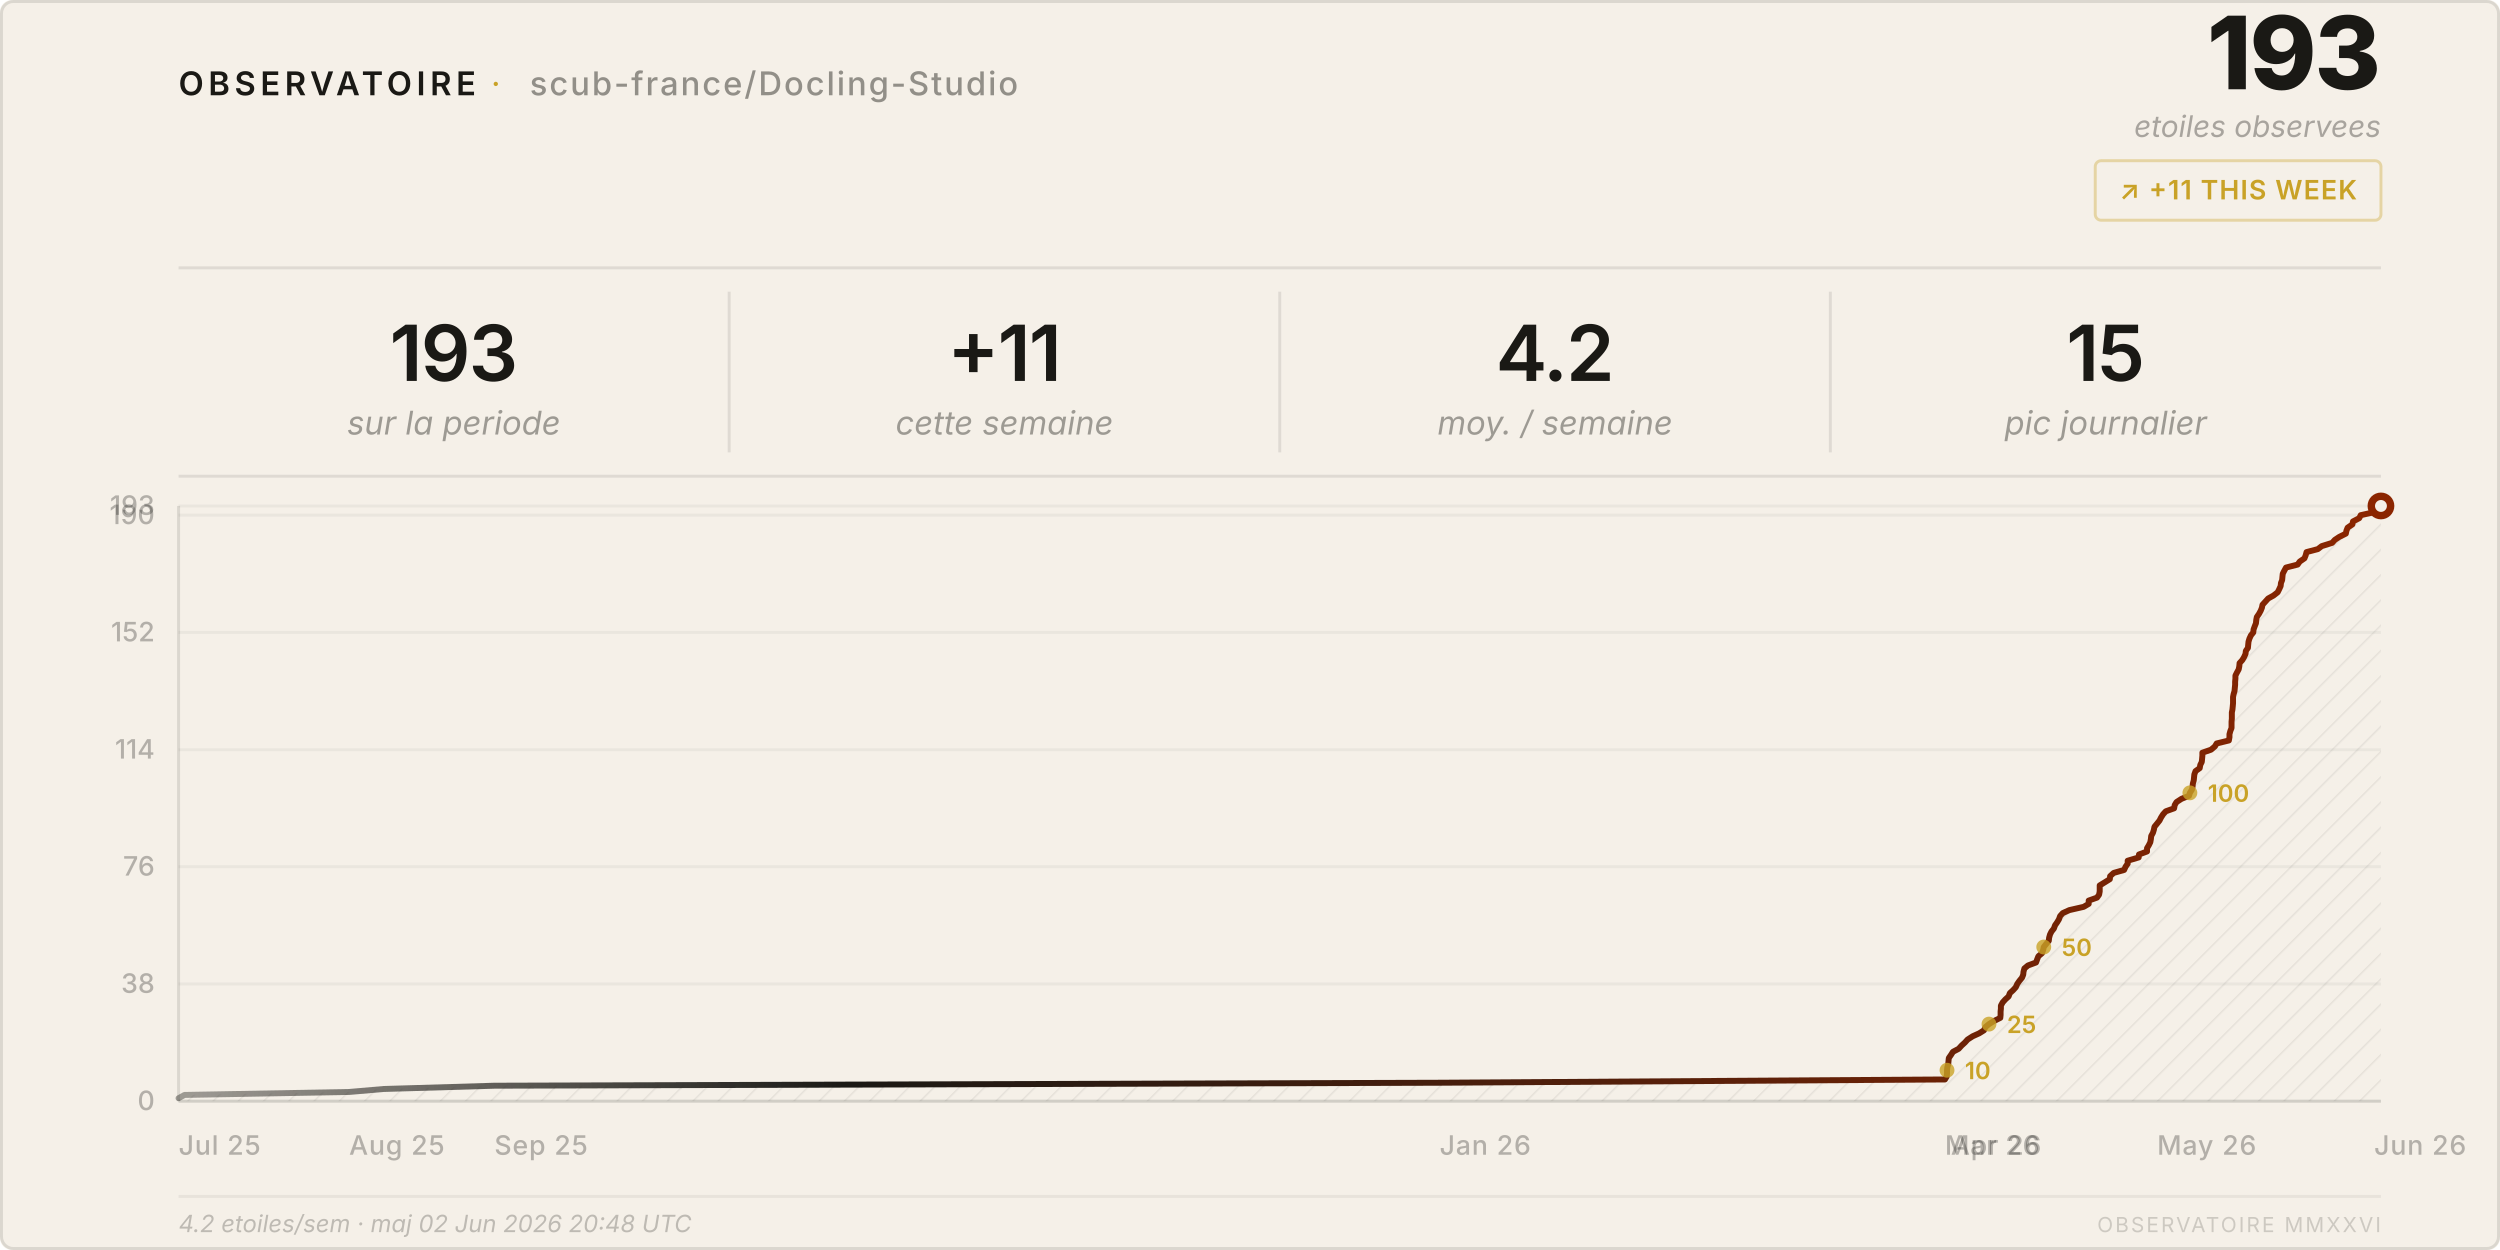
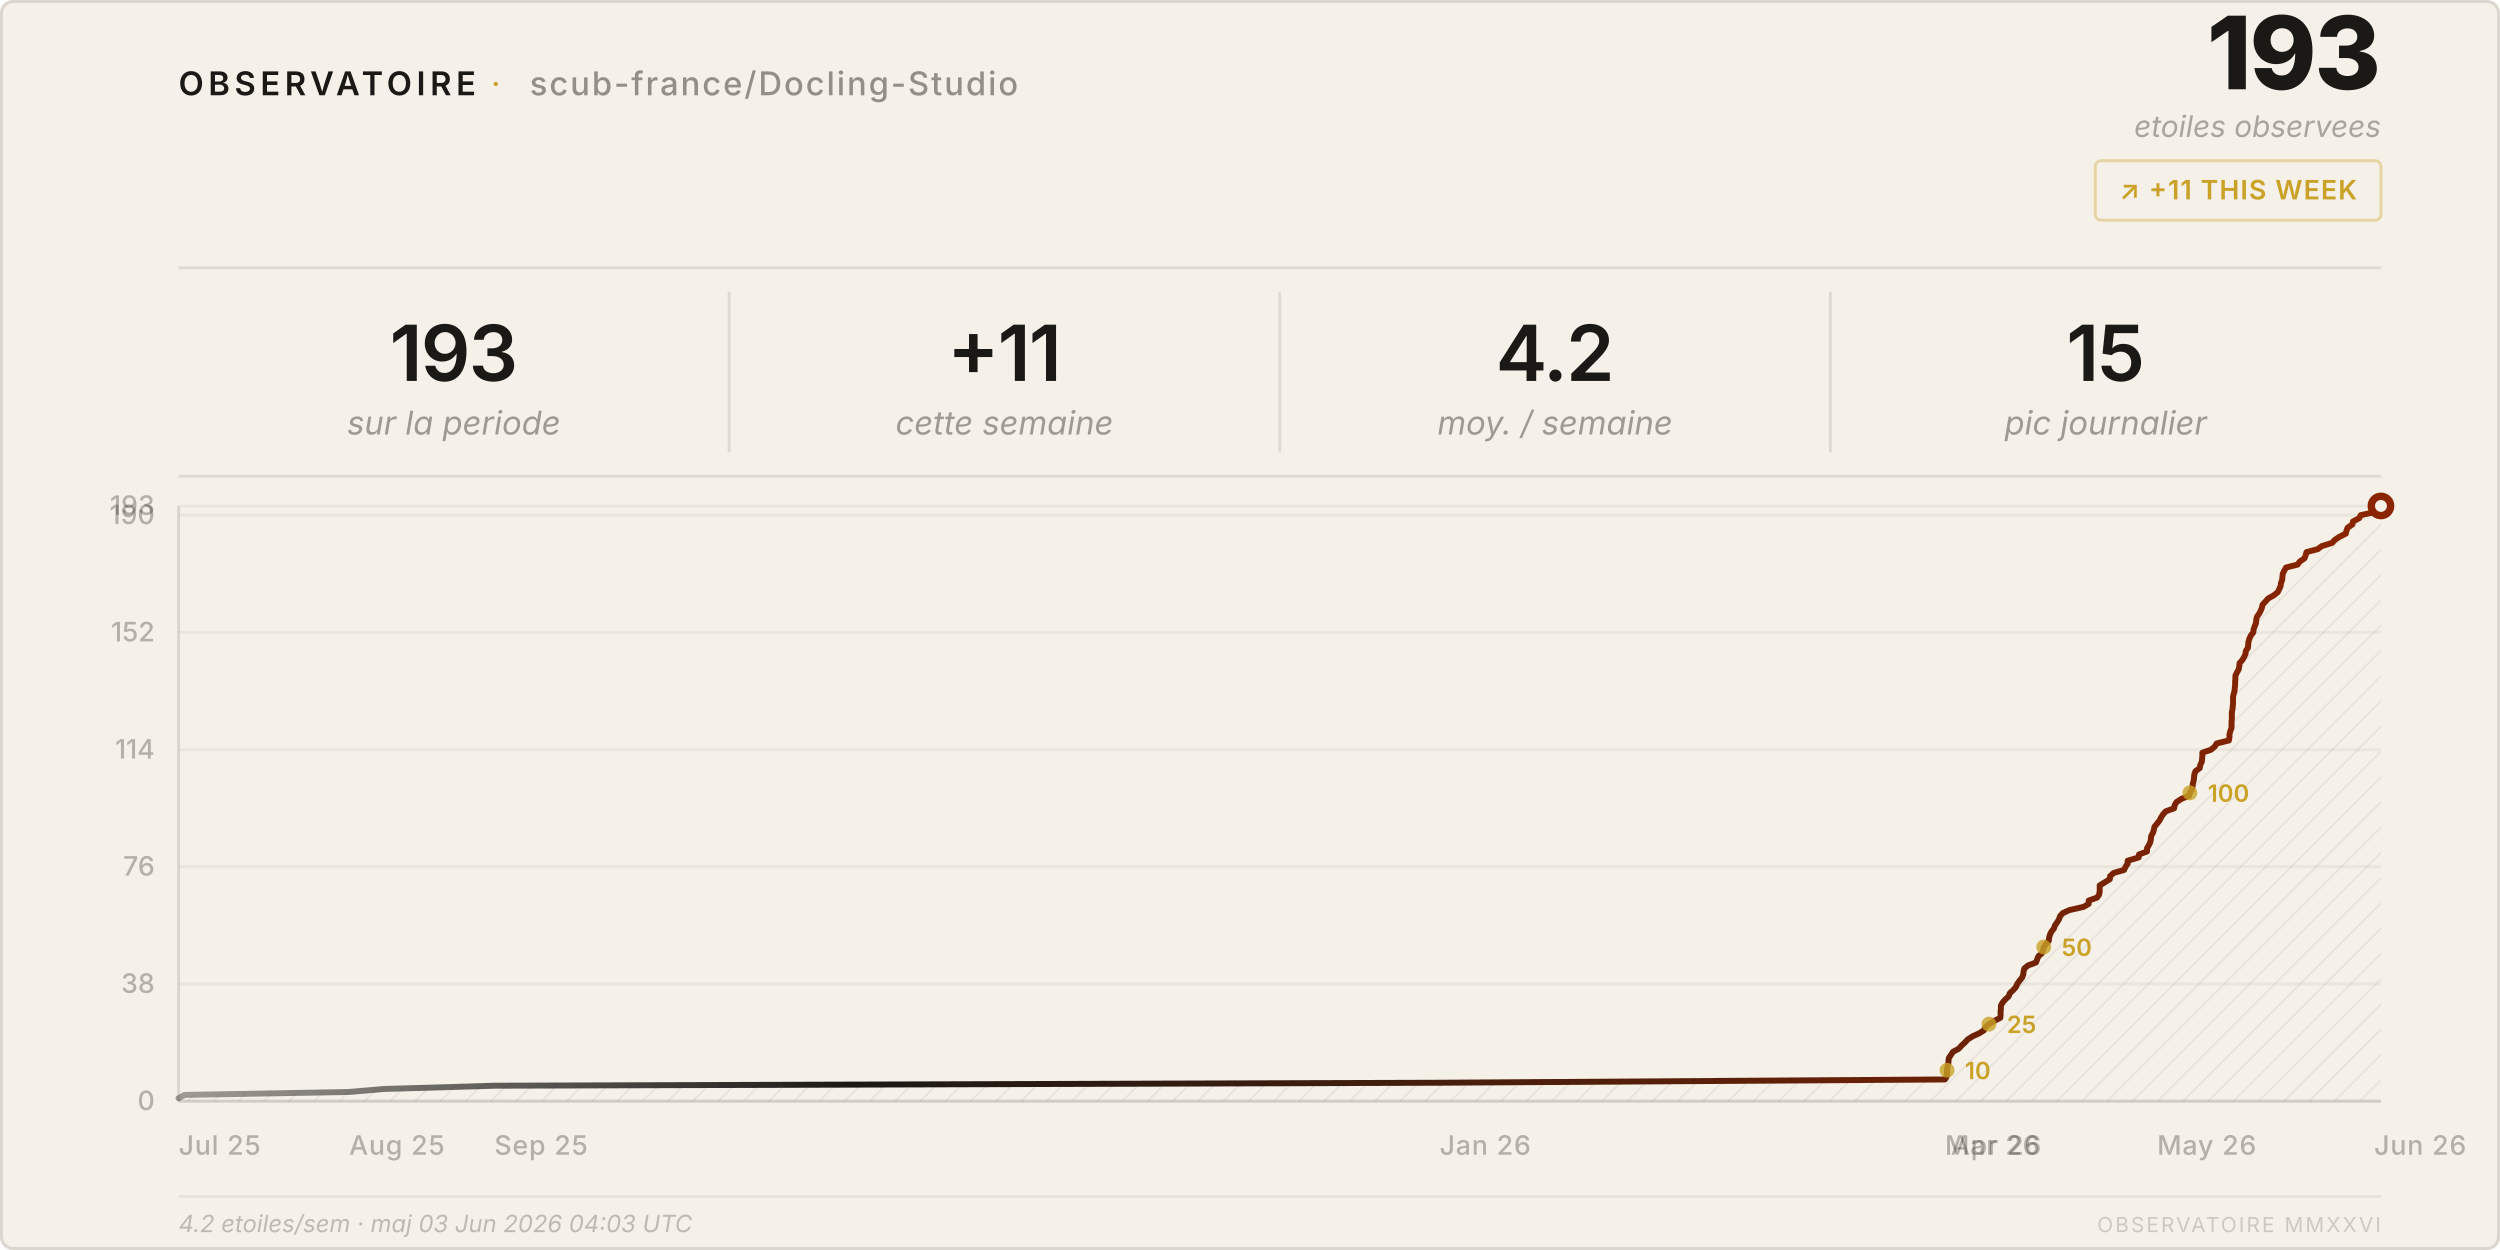
<svg xmlns="http://www.w3.org/2000/svg" viewBox="0 0 840 420" width="840" height="420">
  <style>
    text { font-family: system-ui, -apple-system, 'Segoe UI', sans-serif; }
  </style>
  <defs>
    <pattern id="h" patternUnits="userSpaceOnUse" width="6" height="6" patternTransform="rotate(45)">
      <line x1="0" y1="0" x2="0" y2="6" stroke="rgba(26,25,21,0.07)" stroke-width="1" />
    </pattern>
    <linearGradient id="lg" x1="0%" y1="0%" x2="100%" y2="0%">
      <stop offset="0%" stop-color="#1a1915" stop-opacity="0.4" />
      <stop offset="30%" stop-color="#1a1915" />
      <stop offset="100%" stop-color="#8b2500" />
    </linearGradient>
  </defs>
  <rect width="840" height="420" rx="4" fill="#f5f0e8" />
  <rect x=".5" y=".5" width="839" height="419" rx="4" fill="none" stroke="rgba(26,25,21,0.12)" />
  <text x="60" y="32" font-size="11" font-weight="600" letter-spacing="0.14em" fill="#1a1915">OBSERVATOIRE</text>
  <text x="165" y="32" font-size="11" fill="#c9a227" letter-spacing="0.08em">·</text>
  <text x="178" y="32" font-size="11" font-weight="500" letter-spacing="0.06em" fill="rgba(26,25,21,0.45)">scub-france/Docling-Studio</text>
  <text x="800" y="30" font-size="34" font-weight="800" fill="#1a1915" text-anchor="end" letter-spacing="-0.02em">193</text>
  <text x="800" y="46" font-size="10" fill="rgba(26,25,21,0.35)" text-anchor="end" font-style="italic">etoiles observees</text>
  <rect x="704" y="54" width="96" height="20" rx="2" fill="none" stroke="rgba(201,162,39,0.35)" />
  <text x="752" y="67" font-size="9" font-weight="600" fill="#c9a227" text-anchor="middle" letter-spacing="0.04em">↗ +11 THIS WEEK</text>
  <line x1="60" y1="90" x2="800" y2="90" stroke="rgba(26,25,21,0.1)" />
  <text x="152.5" y="128" font-size="26" font-weight="600" fill="#1a1915" text-anchor="middle" letter-spacing="-0.02em">193</text>
  <text x="152.5" y="146" font-size="11" fill="rgba(26,25,21,0.4)" text-anchor="middle" font-style="italic">sur la periode</text>
  <line x1="245.0" y1="98" x2="245.0" y2="152" stroke="rgba(26,25,21,0.1)" />
  <text x="337.5" y="128" font-size="26" font-weight="600" fill="#1a1915" text-anchor="middle" letter-spacing="-0.02em">+11</text>
  <text x="337.5" y="146" font-size="11" fill="rgba(26,25,21,0.4)" text-anchor="middle" font-style="italic">cette semaine</text>
  <line x1="430.0" y1="98" x2="430.0" y2="152" stroke="rgba(26,25,21,0.1)" />
  <text x="522.5" y="128" font-size="26" font-weight="600" fill="#1a1915" text-anchor="middle" letter-spacing="-0.02em">4.2</text>
  <text x="522.5" y="146" font-size="11" fill="rgba(26,25,21,0.4)" text-anchor="middle" font-style="italic">moy. / semaine</text>
  <line x1="615.0" y1="98" x2="615.0" y2="152" stroke="rgba(26,25,21,0.1)" />
  <text x="707.5" y="128" font-size="26" font-weight="600" fill="#1a1915" text-anchor="middle" letter-spacing="-0.02em">15</text>
  <text x="707.5" y="146" font-size="11" fill="rgba(26,25,21,0.4)" text-anchor="middle" font-style="italic">pic journalier</text>
  <line x1="60" y1="160" x2="800" y2="160" stroke="rgba(26,25,21,0.1)" />
  <line x1="60" y1="370.0" x2="800" y2="370.0" stroke="rgba(26,25,21,0.05)" />
  <text x="52" y="373.0" font-size="9" fill="rgba(26,25,21,0.3)" text-anchor="end" font-weight="500">0</text>
  <line x1="60" y1="330.6" x2="800" y2="330.6" stroke="rgba(26,25,21,0.05)" />
  <text x="52" y="333.6" font-size="9" fill="rgba(26,25,21,0.3)" text-anchor="end" font-weight="500">38</text>
  <line x1="60" y1="291.2" x2="800" y2="291.2" stroke="rgba(26,25,21,0.05)" />
  <text x="52" y="294.2" font-size="9" fill="rgba(26,25,21,0.3)" text-anchor="end" font-weight="500">76</text>
  <line x1="60" y1="251.9" x2="800" y2="251.9" stroke="rgba(26,25,21,0.05)" />
  <text x="52" y="254.9" font-size="9" fill="rgba(26,25,21,0.3)" text-anchor="end" font-weight="500">114</text>
  <line x1="60" y1="212.5" x2="800" y2="212.5" stroke="rgba(26,25,21,0.05)" />
  <text x="52" y="215.5" font-size="9" fill="rgba(26,25,21,0.3)" text-anchor="end" font-weight="500">152</text>
  <line x1="60" y1="173.1" x2="800" y2="173.1" stroke="rgba(26,25,21,0.05)" />
  <text x="52" y="176.1" font-size="9" fill="rgba(26,25,21,0.3)" text-anchor="end" font-weight="500">190</text>
  <line x1="60" y1="170.0" x2="800" y2="170.0" stroke="rgba(26,25,21,0.05)" />
  <text x="52" y="173.0" font-size="9" fill="rgba(26,25,21,0.3)" text-anchor="end" font-weight="500">193</text>
  <text x="60.0" y="388" font-size="9" fill="rgba(26,25,21,0.3)" font-weight="500" letter-spacing="0.03em">Jul 25</text>
  <text x="117.3" y="388" font-size="9" fill="rgba(26,25,21,0.3)" font-weight="500" letter-spacing="0.03em">Aug 25</text>
  <text x="166.1" y="388" font-size="9" fill="rgba(26,25,21,0.3)" font-weight="500" letter-spacing="0.03em">Sep 25</text>
  <text x="483.7" y="388" font-size="9" fill="rgba(26,25,21,0.3)" font-weight="500" letter-spacing="0.03em">Jan 26</text>
  <text x="653.5" y="388" font-size="9" fill="rgba(26,25,21,0.3)" font-weight="500" letter-spacing="0.03em">Mar 26</text>
  <text x="655.5" y="388" font-size="9" fill="rgba(26,25,21,0.3)" font-weight="500" letter-spacing="0.03em">Apr 26</text>
  <text x="724.8" y="388" font-size="9" fill="rgba(26,25,21,0.3)" font-weight="500" letter-spacing="0.03em">May 26</text>
  <text x="797.7" y="388" font-size="9" fill="rgba(26,25,21,0.3)" font-weight="500" letter-spacing="0.03em">Jun 26</text>
  <line x1="60" y1="170" x2="60" y2="370" stroke="rgba(26,25,21,0.12)" />
  <line x1="60" y1="370" x2="800" y2="370" stroke="rgba(26,25,21,0.12)" />
  <path d="M 60.0,370 L 60.0,369.0 L 62.0,367.9 L 117.3,366.9 L 128.9,365.9 L 166.1,364.8 L 483.7,363.8 L 653.5,362.7 L 654.1,361.7 L 654.2,360.7 L 654.2,359.6 L 654.3,358.6 L 654.6,357.6 L 654.7,356.5 L 654.8,355.5 L 655.5,354.5 L 656.2,353.4 L 658.1,352.4 L 659.1,351.3 L 660.2,350.3 L 661.1,349.3 L 662.8,348.2 L 665.0,347.2 L 666.6,346.2 L 667.1,345.1 L 668.3,344.1 L 669.9,343.1 L 672.1,342.0 L 672.2,341.0 L 672.2,339.9 L 672.3,338.9 L 672.3,337.9 L 672.9,336.8 L 673.8,335.8 L 674.9,334.8 L 675.3,333.7 L 676.4,332.7 L 677.3,331.7 L 677.8,330.6 L 678.5,329.6 L 679.4,328.5 L 679.8,327.5 L 679.9,326.5 L 680.2,325.4 L 681.4,324.4 L 684.1,323.4 L 684.5,322.3 L 684.9,321.3 L 686.1,320.3 L 686.5,319.2 L 686.7,318.2 L 687.5,317.2 L 688.4,316.1 L 688.5,315.1 L 688.8,314.0 L 689.3,313.0 L 690.1,312.0 L 690.5,310.9 L 691.2,309.9 L 691.8,308.9 L 692.2,307.8 L 693.1,306.8 L 695.3,305.8 L 700.1,304.7 L 701.8,303.7 L 701.8,302.6 L 704.6,301.6 L 705.3,300.6 L 705.5,299.5 L 705.5,298.5 L 705.5,297.5 L 707.3,296.4 L 708.9,295.4 L 709.0,294.4 L 710.2,293.3 L 713.7,292.3 L 714.2,291.2 L 714.9,290.2 L 714.9,289.2 L 718.6,288.1 L 718.7,287.1 L 721.4,286.1 L 721.4,285.0 L 722.0,284.0 L 722.5,283.0 L 722.7,281.9 L 722.8,280.9 L 723.4,279.8 L 723.7,278.8 L 723.9,277.8 L 724.8,276.7 L 725.6,275.7 L 726.1,274.7 L 726.8,273.6 L 727.7,272.6 L 730.5,271.6 L 730.7,270.5 L 731.3,269.5 L 733.0,268.4 L 735.5,267.4 L 735.8,266.4 L 736.5,265.3 L 736.7,264.3 L 736.8,263.3 L 737.1,262.2 L 737.2,261.2 L 737.3,260.2 L 737.7,259.1 L 739.1,258.1 L 739.3,257.0 L 739.8,256.0 L 739.9,255.0 L 740.0,253.9 L 740.0,252.9 L 742.9,251.9 L 744.2,250.8 L 744.8,249.8 L 748.9,248.8 L 749.1,247.7 L 749.1,246.7 L 749.4,245.6 L 749.8,244.6 L 749.8,243.6 L 749.8,242.5 L 749.9,241.5 L 749.9,240.5 L 749.9,239.4 L 750.1,238.4 L 750.2,237.4 L 750.3,236.3 L 750.3,235.3 L 750.3,234.2 L 750.5,233.2 L 750.8,232.2 L 750.9,231.1 L 751.0,230.1 L 751.0,229.1 L 751.1,228.0 L 751.1,227.0 L 751.6,226.0 L 752.2,224.9 L 752.4,223.9 L 752.5,222.8 L 753.4,221.8 L 754.0,220.8 L 754.5,219.7 L 754.6,218.7 L 755.3,217.7 L 755.4,216.6 L 755.5,215.6 L 755.8,214.6 L 756.3,213.5 L 757.1,212.5 L 757.2,211.5 L 757.6,210.4 L 758.0,209.4 L 758.1,208.3 L 758.3,207.3 L 759.0,206.3 L 759.6,205.2 L 760.0,204.2 L 760.2,203.2 L 761.2,202.1 L 762.1,201.1 L 763.9,200.1 L 765.3,199.0 L 765.8,198.0 L 766.3,196.9 L 766.4,195.9 L 766.8,194.9 L 766.9,193.8 L 767.0,192.8 L 767.5,191.8 L 768.1,190.7 L 772.0,189.7 L 772.7,188.7 L 774.3,187.6 L 774.7,186.6 L 775.0,185.5 L 778.8,184.5 L 780.1,183.5 L 783.6,182.4 L 784.5,181.4 L 786.0,180.4 L 788.2,179.3 L 788.4,178.3 L 788.8,177.3 L 790.4,176.2 L 790.6,175.2 L 792.7,174.1 L 793.2,173.1 L 797.7,172.1 L 799.9,171.0 L 800.0,170.0 L 800.0,370 Z" fill="url(#h)" />
  <polyline points="60.0,369.0 62.0,367.9 117.3,366.9 128.9,365.9 166.1,364.8 483.7,363.8 653.5,362.7 654.1,361.7 654.2,360.7 654.2,359.6 654.3,358.6 654.6,357.6 654.7,356.5 654.8,355.5 655.5,354.5 656.2,353.4 658.1,352.4 659.1,351.3 660.2,350.3 661.1,349.3 662.8,348.2 665.0,347.2 666.6,346.2 667.1,345.1 668.3,344.1 669.9,343.1 672.1,342.0 672.2,341.0 672.2,339.9 672.3,338.9 672.3,337.9 672.9,336.8 673.8,335.8 674.9,334.8 675.3,333.7 676.4,332.7 677.3,331.7 677.8,330.6 678.5,329.6 679.4,328.5 679.8,327.5 679.9,326.5 680.2,325.4 681.4,324.4 684.1,323.4 684.5,322.3 684.9,321.3 686.1,320.3 686.5,319.2 686.7,318.2 687.5,317.2 688.4,316.1 688.5,315.1 688.8,314.0 689.3,313.0 690.1,312.0 690.5,310.9 691.2,309.9 691.8,308.9 692.2,307.8 693.1,306.8 695.3,305.8 700.1,304.7 701.8,303.7 701.8,302.6 704.6,301.6 705.3,300.6 705.5,299.5 705.5,298.5 705.5,297.5 707.3,296.4 708.9,295.4 709.0,294.4 710.2,293.3 713.7,292.3 714.2,291.2 714.9,290.2 714.9,289.2 718.6,288.1 718.7,287.1 721.4,286.1 721.4,285.0 722.0,284.0 722.5,283.0 722.7,281.9 722.8,280.9 723.4,279.8 723.7,278.8 723.9,277.8 724.8,276.7 725.6,275.7 726.1,274.7 726.8,273.6 727.7,272.6 730.5,271.6 730.7,270.5 731.3,269.5 733.0,268.4 735.5,267.4 735.8,266.4 736.5,265.3 736.7,264.3 736.8,263.3 737.1,262.2 737.2,261.2 737.3,260.2 737.7,259.1 739.1,258.1 739.3,257.0 739.8,256.0 739.9,255.0 740.0,253.9 740.0,252.9 742.9,251.9 744.2,250.8 744.8,249.8 748.9,248.8 749.1,247.7 749.1,246.7 749.4,245.6 749.8,244.6 749.8,243.6 749.8,242.5 749.9,241.5 749.9,240.5 749.9,239.4 750.1,238.4 750.2,237.4 750.3,236.3 750.3,235.3 750.3,234.2 750.5,233.2 750.8,232.2 750.9,231.1 751.0,230.1 751.0,229.1 751.1,228.0 751.1,227.0 751.6,226.0 752.2,224.9 752.4,223.9 752.5,222.8 753.4,221.8 754.0,220.8 754.5,219.7 754.6,218.7 755.3,217.7 755.4,216.6 755.5,215.6 755.8,214.6 756.3,213.5 757.1,212.5 757.2,211.5 757.6,210.4 758.0,209.4 758.1,208.3 758.3,207.3 759.0,206.3 759.6,205.2 760.0,204.2 760.2,203.2 761.2,202.1 762.1,201.1 763.9,200.1 765.3,199.0 765.8,198.0 766.3,196.9 766.4,195.9 766.8,194.9 766.9,193.8 767.0,192.8 767.5,191.8 768.1,190.7 772.0,189.7 772.7,188.7 774.3,187.6 774.7,186.6 775.0,185.5 778.8,184.5 780.1,183.5 783.6,182.4 784.5,181.4 786.0,180.4 788.2,179.3 788.4,178.3 788.8,177.3 790.4,176.2 790.6,175.2 792.7,174.1 793.2,173.1 797.7,172.1 799.9,171.0 800.0,170.0" fill="none" stroke="url(#lg)" stroke-width="2" stroke-linejoin="round" stroke-linecap="round" />
  <circle cx="800.0" cy="170.0" r="4.5" fill="#8b2500" />
  <circle cx="800.0" cy="170.0" r="2" fill="#f5f0e8" />
  <circle cx="654.2" cy="359.6" r="2.5" fill="#c9a227" opacity="0.8" />
  <text x="660.2" y="362.6" font-size="8" fill="#c9a227" font-weight="600">10</text>
  <circle cx="668.3" cy="344.1" r="2.5" fill="#c9a227" opacity="0.8" />
  <text x="674.3" y="347.1" font-size="8" fill="#c9a227" font-weight="600">25</text>
  <circle cx="686.7" cy="318.2" r="2.5" fill="#c9a227" opacity="0.8" />
  <text x="692.7" y="321.2" font-size="8" fill="#c9a227" font-weight="600">50</text>
  <circle cx="735.8" cy="266.4" r="2.5" fill="#c9a227" opacity="0.8" />
  <text x="741.8" y="269.4" font-size="8" fill="#c9a227" font-weight="600">100</text>
  <line x1="60" y1="402" x2="800" y2="402" stroke="rgba(26,25,21,0.06)" />
-   <text x="60" y="414" font-size="8" fill="rgba(26,25,21,0.25)" font-style="italic">4.2 etoiles/sem · maj 02 Jun 2026 20:48 UTC</text>
+   <text x="60" y="414" font-size="8" fill="rgba(26,25,21,0.25)" font-style="italic">4.2 etoiles/sem · maj 03 Jun 2026 04:03 UTC</text>
  <text x="800" y="414" font-size="7" fill="rgba(26,25,21,0.18)" text-anchor="end" letter-spacing="0.1em">OBSERVATOIRE MMXXVI</text>
</svg>
